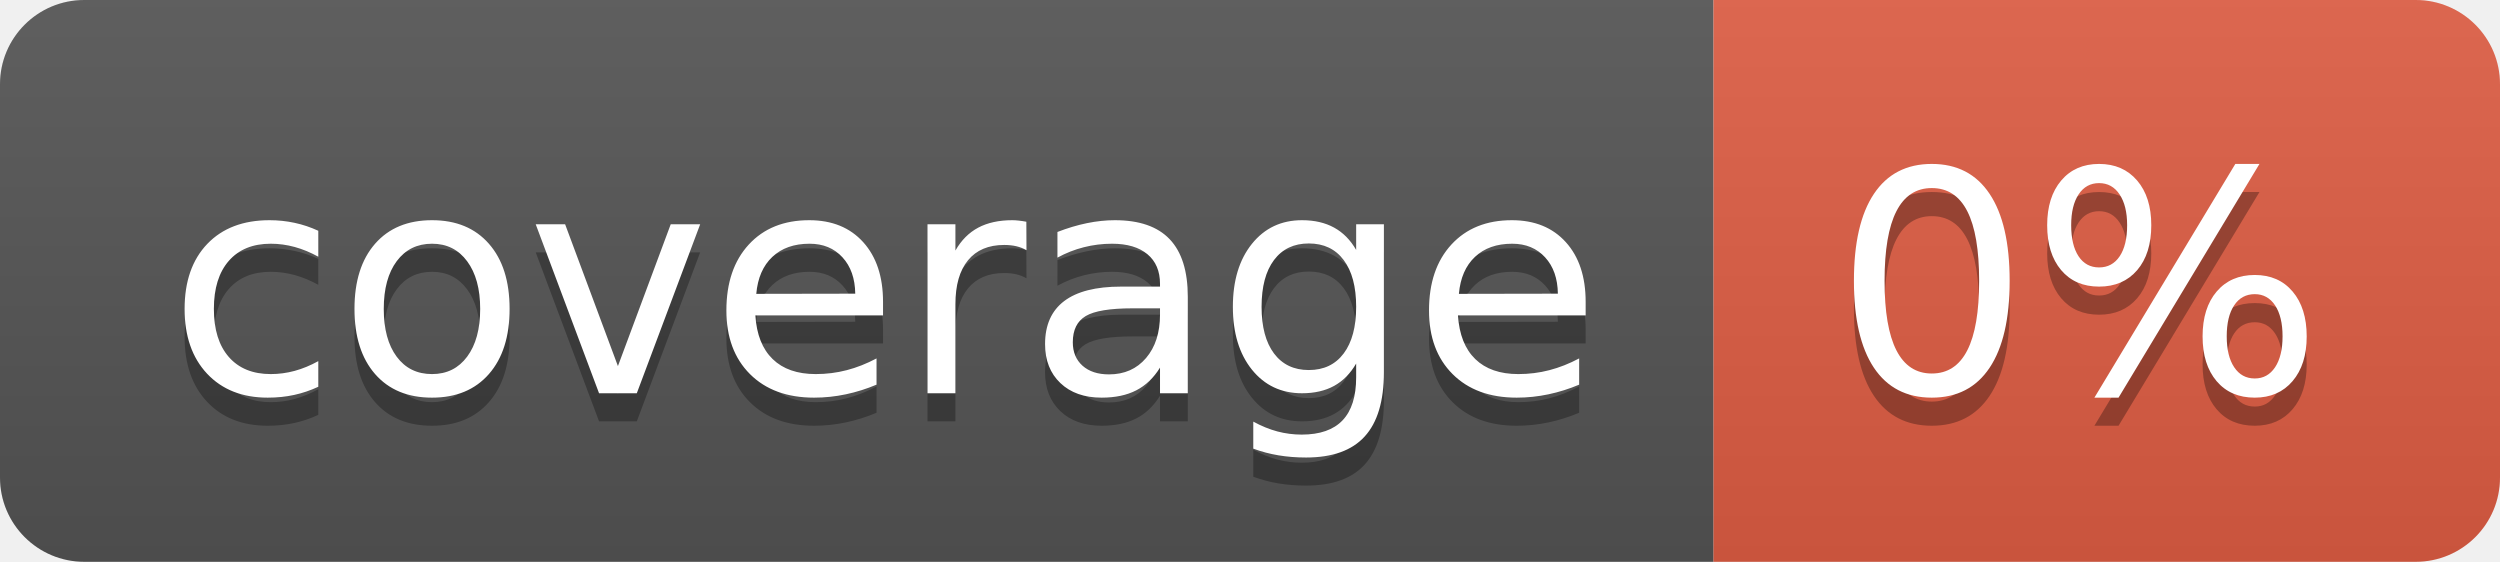
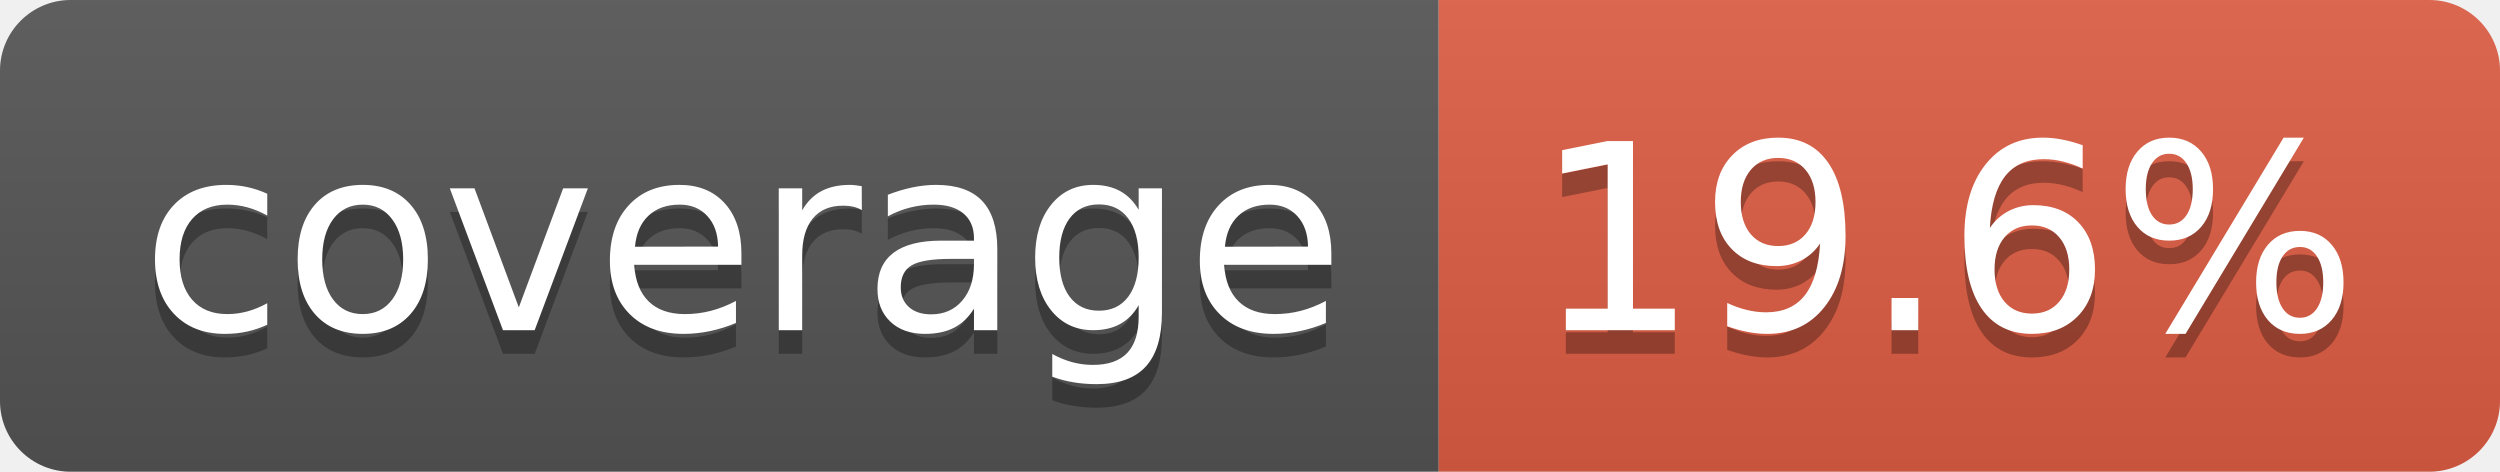
- <svg xmlns="http://www.w3.org/2000/svg" width="89" height="20" role="img" aria-label="coverage: 0%">
+ <svg xmlns="http://www.w3.org/2000/svg" width="106" height="20" role="img" aria-label="coverage: 19.6%">
  <linearGradient id="s" x2="0" y2="100%">
    <stop offset="0" stop-color="#bbb" stop-opacity=".1" />
    <stop offset="1" stop-opacity=".1" />
  </linearGradient>
  <clipPath id="r">
-     <rect width="89" height="20" rx="3" fill="#fff" />
+     <rect width="106" height="20" rx="3" fill="#fff" />
  </clipPath>
  <g clip-path="url(#r)">
    <rect width="61" height="20" fill="#555" />
-     <rect x="61" width="28" height="20" fill="#e05d44" />
-     <rect width="89" height="20" fill="url(#s)" />
+     <rect x="61" width="45" height="20" fill="#e05d44" />
+     <rect width="106" height="20" fill="url(#s)" />
  </g>
  <g fill="#fff" text-anchor="middle" font-family="Verdana,Geneva,DejaVu Sans,sans-serif" text-rendering="geometricPrecision" font-size="110">
    <text aria-hidden="true" x="315" y="150" fill="#010101" fill-opacity=".3" transform="scale(.1)" textLength="510">coverage</text>
    <text x="315" y="140" transform="scale(.1)" fill="#fff" textLength="510">coverage</text>
-     <text aria-hidden="true" x="740" y="150" fill="#010101" fill-opacity=".3" transform="scale(.1)" textLength="175">0%</text>
-     <text x="740" y="140" transform="scale(.1)" fill="#fff" textLength="175">0%</text>
+     <text aria-hidden="true" x="825" y="150" fill="#010101" fill-opacity=".3" transform="scale(.1)" textLength="350">19.6%</text>
+     <text x="825" y="140" transform="scale(.1)" fill="#fff" textLength="350">19.6%</text>
  </g>
</svg>
